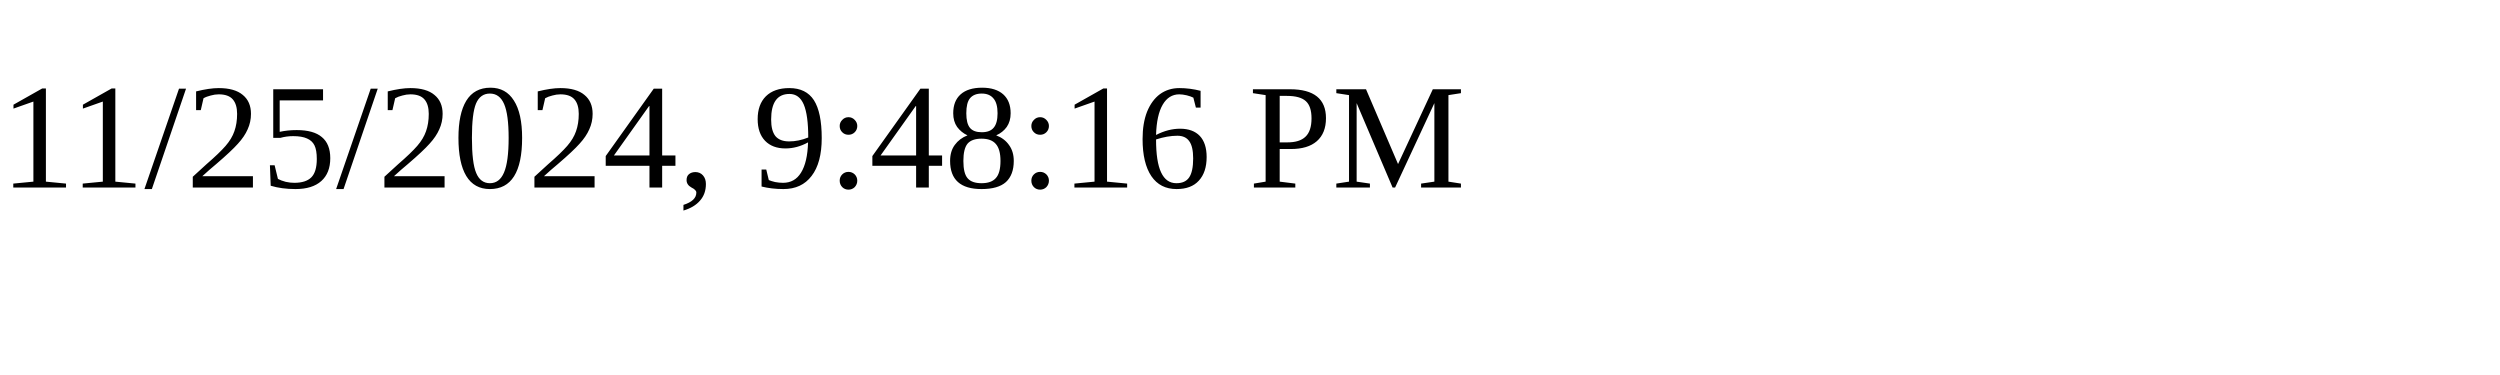
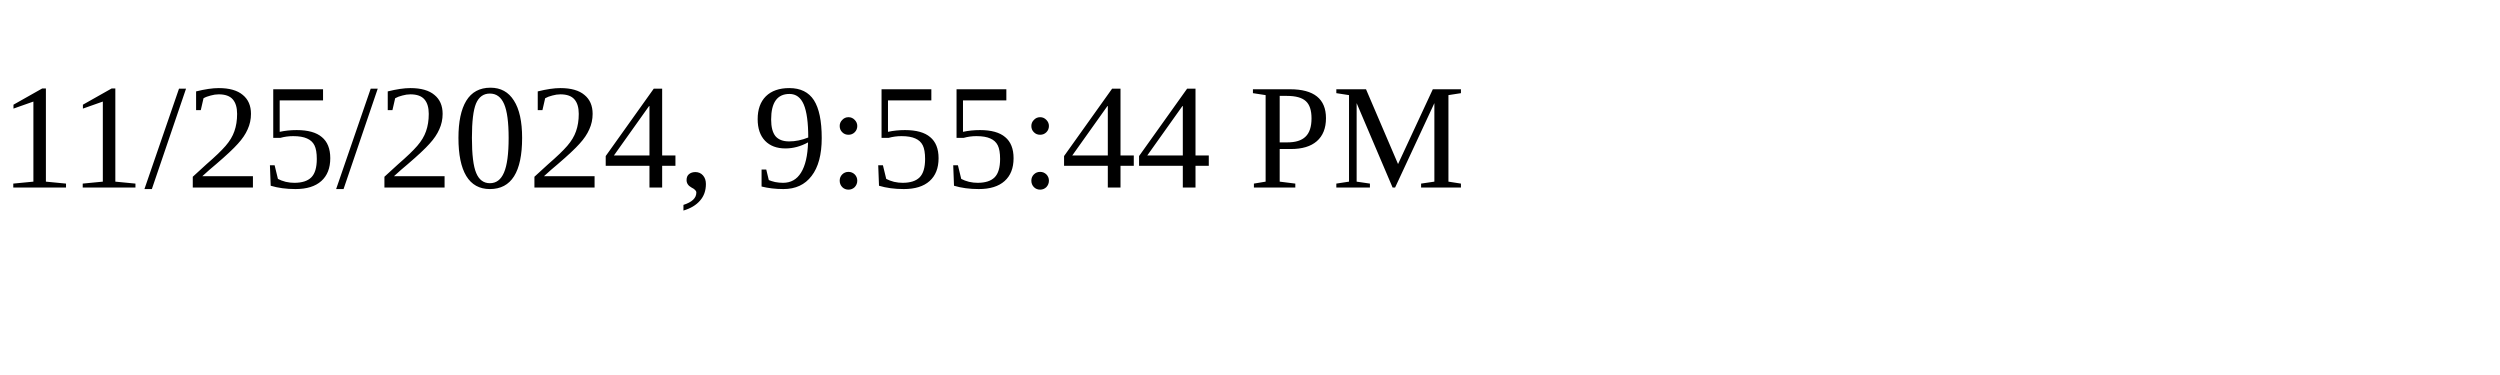
<svg xmlns="http://www.w3.org/2000/svg" height="30" width="200">
-   <text x="0" y="15">11/25/2024, 9:48:16 PM</text>
+   <text x="0" y="15">11/25/2024, 9:55:44 PM</text>
</svg>
